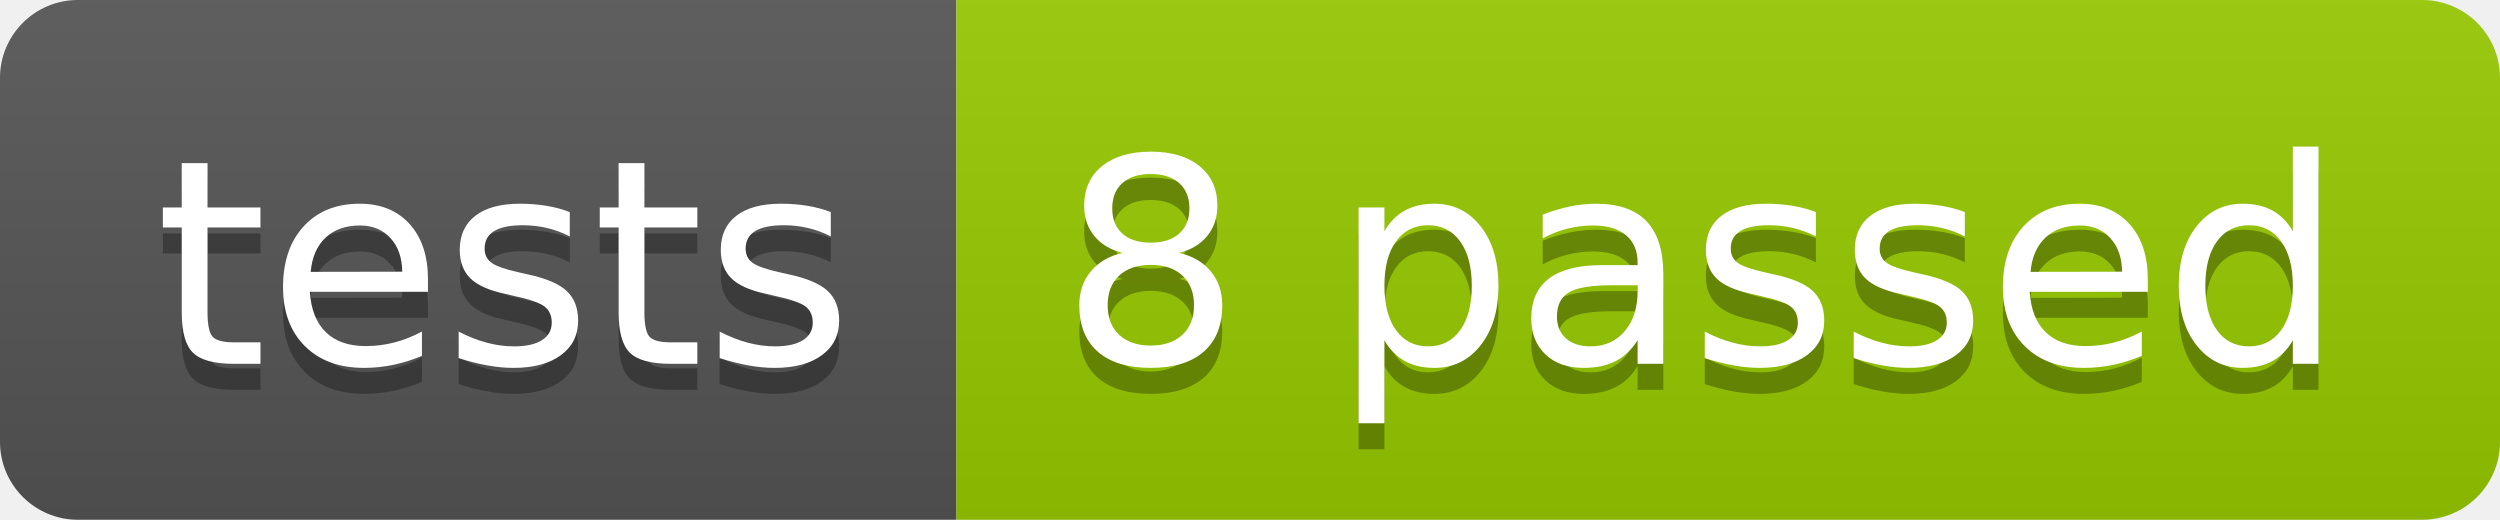
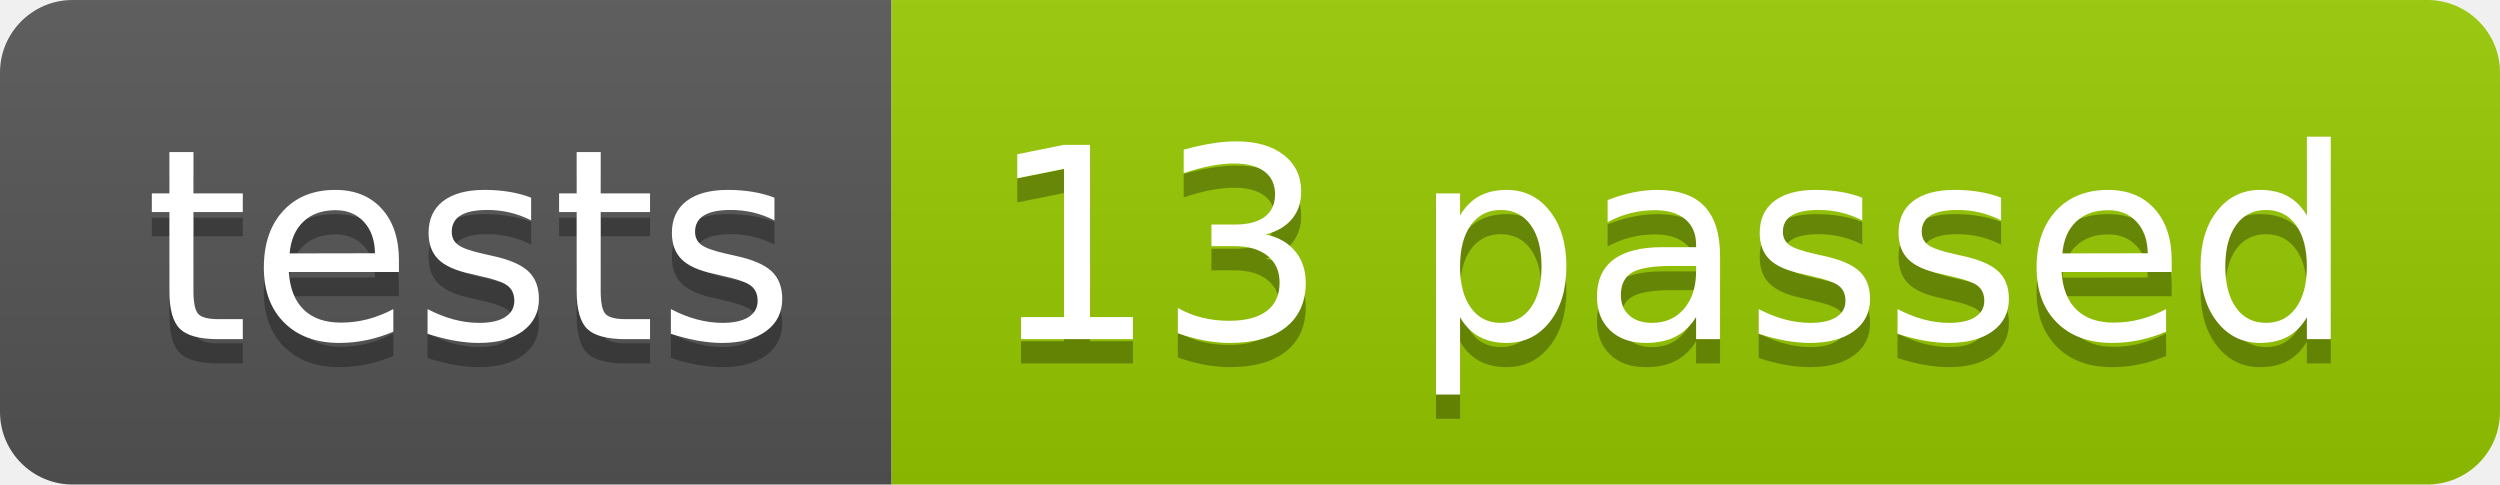
- <svg xmlns="http://www.w3.org/2000/svg" width="96.2" height="20">
+ <svg xmlns="http://www.w3.org/2000/svg" width="103.2" height="20">
  <linearGradient id="smooth" x2="0" y2="100%">
    <stop offset="0" stop-color="#bbb" stop-opacity=".1" />
    <stop offset="1" stop-opacity=".1" />
  </linearGradient>
  <clipPath id="round">
-     <rect width="96.2" height="20" rx="3" fill="#fff" />
+     <rect width="103.2" height="20" rx="3" fill="#fff" />
  </clipPath>
  <g clip-path="url(#round)">
    <rect width="36.8" height="20" fill="#555" />
-     <rect x="36.8" width="59.4" height="20" fill="#97CA00" />
-     <rect width="96.2" height="20" fill="url(#smooth)" />
+     <rect x="36.8" width="66.4" height="20" fill="#97CA00" />
+     <rect width="103.2" height="20" fill="url(#smooth)" />
  </g>
  <g fill="#fff" text-anchor="middle" font-family="DejaVu Sans,Verdana,Geneva,sans-serif" font-size="110">
    <text x="194.0" y="150" fill="#010101" fill-opacity=".3" transform="scale(0.1)" textLength="268.0" lengthAdjust="spacing">tests</text>
    <text x="194.0" y="140" transform="scale(0.1)" textLength="268.0" lengthAdjust="spacing">tests</text>
-     <text x="655.0" y="150" fill="#010101" fill-opacity=".3" transform="scale(0.1)" textLength="494.0" lengthAdjust="spacing">8 passed</text>
-     <text x="655.0" y="140" transform="scale(0.1)" textLength="494.0" lengthAdjust="spacing">8 passed</text>
+     <text x="690.0" y="150" fill="#010101" fill-opacity=".3" transform="scale(0.1)" textLength="564.0" lengthAdjust="spacing">13 passed</text>
+     <text x="690.0" y="140" transform="scale(0.1)" textLength="564.0" lengthAdjust="spacing">13 passed</text>
  </g>
</svg>
